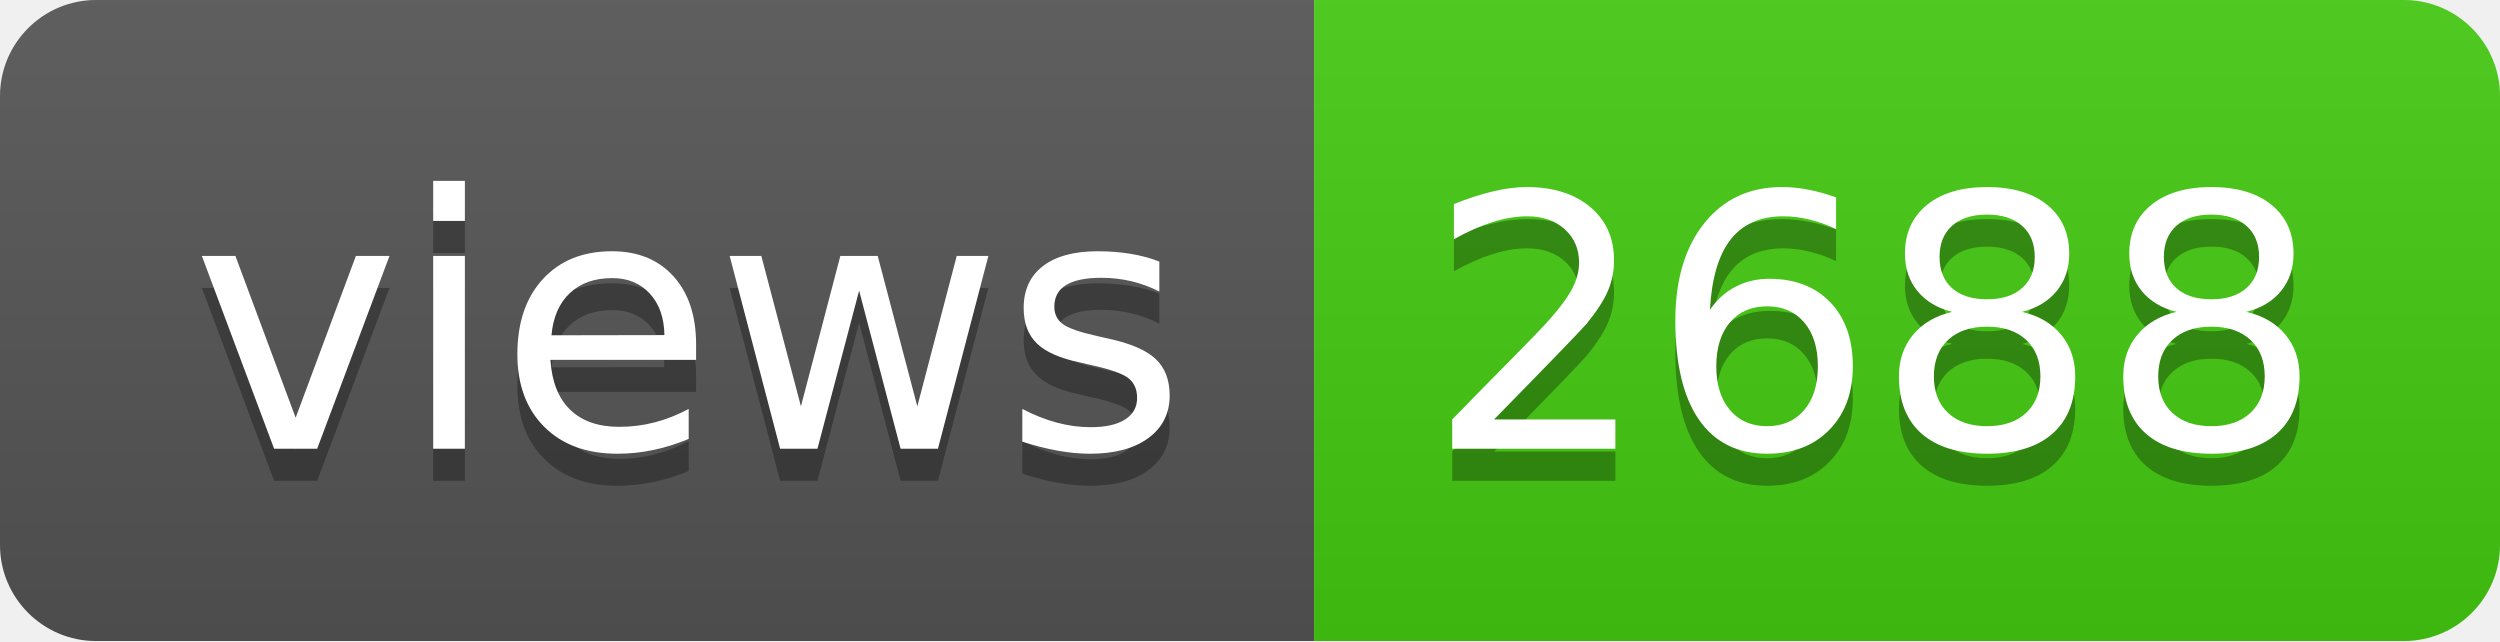
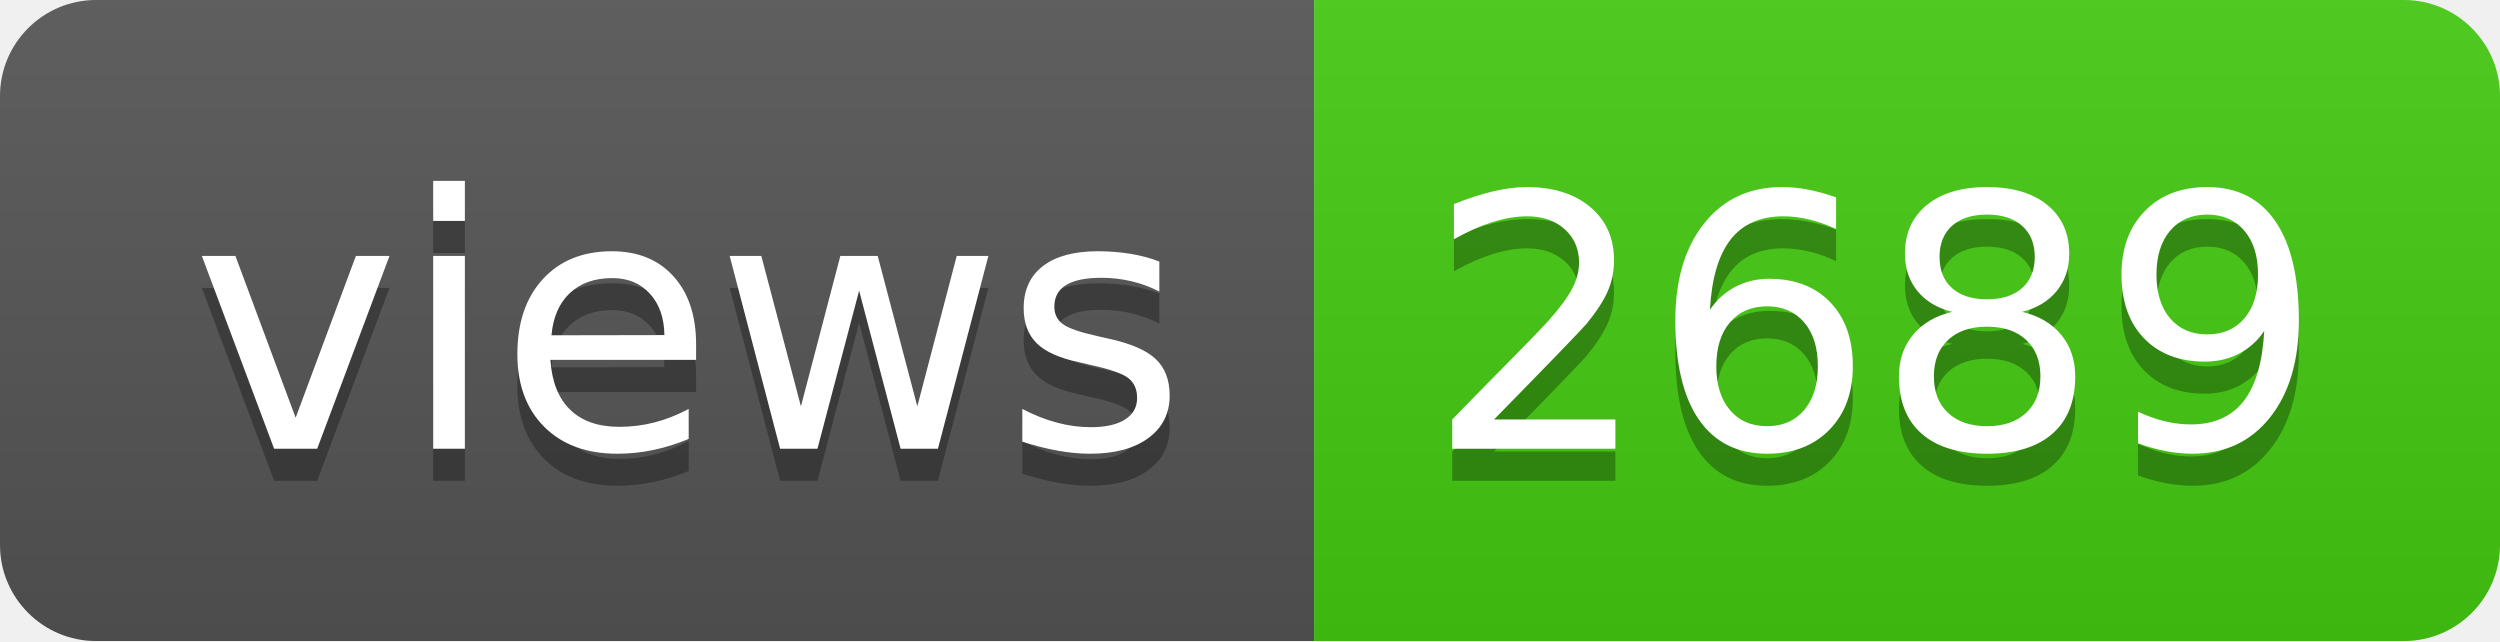
- <svg xmlns="http://www.w3.org/2000/svg" width="78" height="20" role="img" aria-label="views: 2688">
+ <svg xmlns="http://www.w3.org/2000/svg" width="78" height="20" role="img" aria-label="views: 2689">
  <linearGradient id="s" x2="0" y2="100%">
    <stop offset="0" stop-color="#bbb" stop-opacity=".1" />
    <stop offset="1" stop-opacity=".1" />
  </linearGradient>
  <clipPath id="r">
    <rect width="78" height="20" rx="3" fill="#fff" />
  </clipPath>
  <g clip-path="url(#r)">
    <rect width="41" height="20" fill="#555" />
    <rect x="41" width="37" height="20" fill="#4c1" />
    <rect width="78" height="20" fill="url(#s)" />
  </g>
  <g fill="#fff" text-anchor="middle" font-family="Verdana,Geneva,DejaVu Sans,sans-serif" text-rendering="geometricPrecision" font-size="110">
    <text aria-hidden="true" x="215" y="150" fill="#010101" fill-opacity=".3" transform="scale(.1)" textLength="310">views</text>
    <text x="215" y="140" transform="scale(.1)" fill="#fff" textLength="310">views</text>
-     <text aria-hidden="true" x="585" y="150" fill="#010101" fill-opacity=".3" transform="scale(.1)" textLength="270">2688</text>
-     <text x="585" y="140" transform="scale(.1)" fill="#fff" textLength="270">2688</text>
+     <text aria-hidden="true" x="585" y="150" fill="#010101" fill-opacity=".3" transform="scale(.1)" textLength="270">2689</text>
+     <text x="585" y="140" transform="scale(.1)" fill="#fff" textLength="270">2689</text>
  </g>
</svg>
